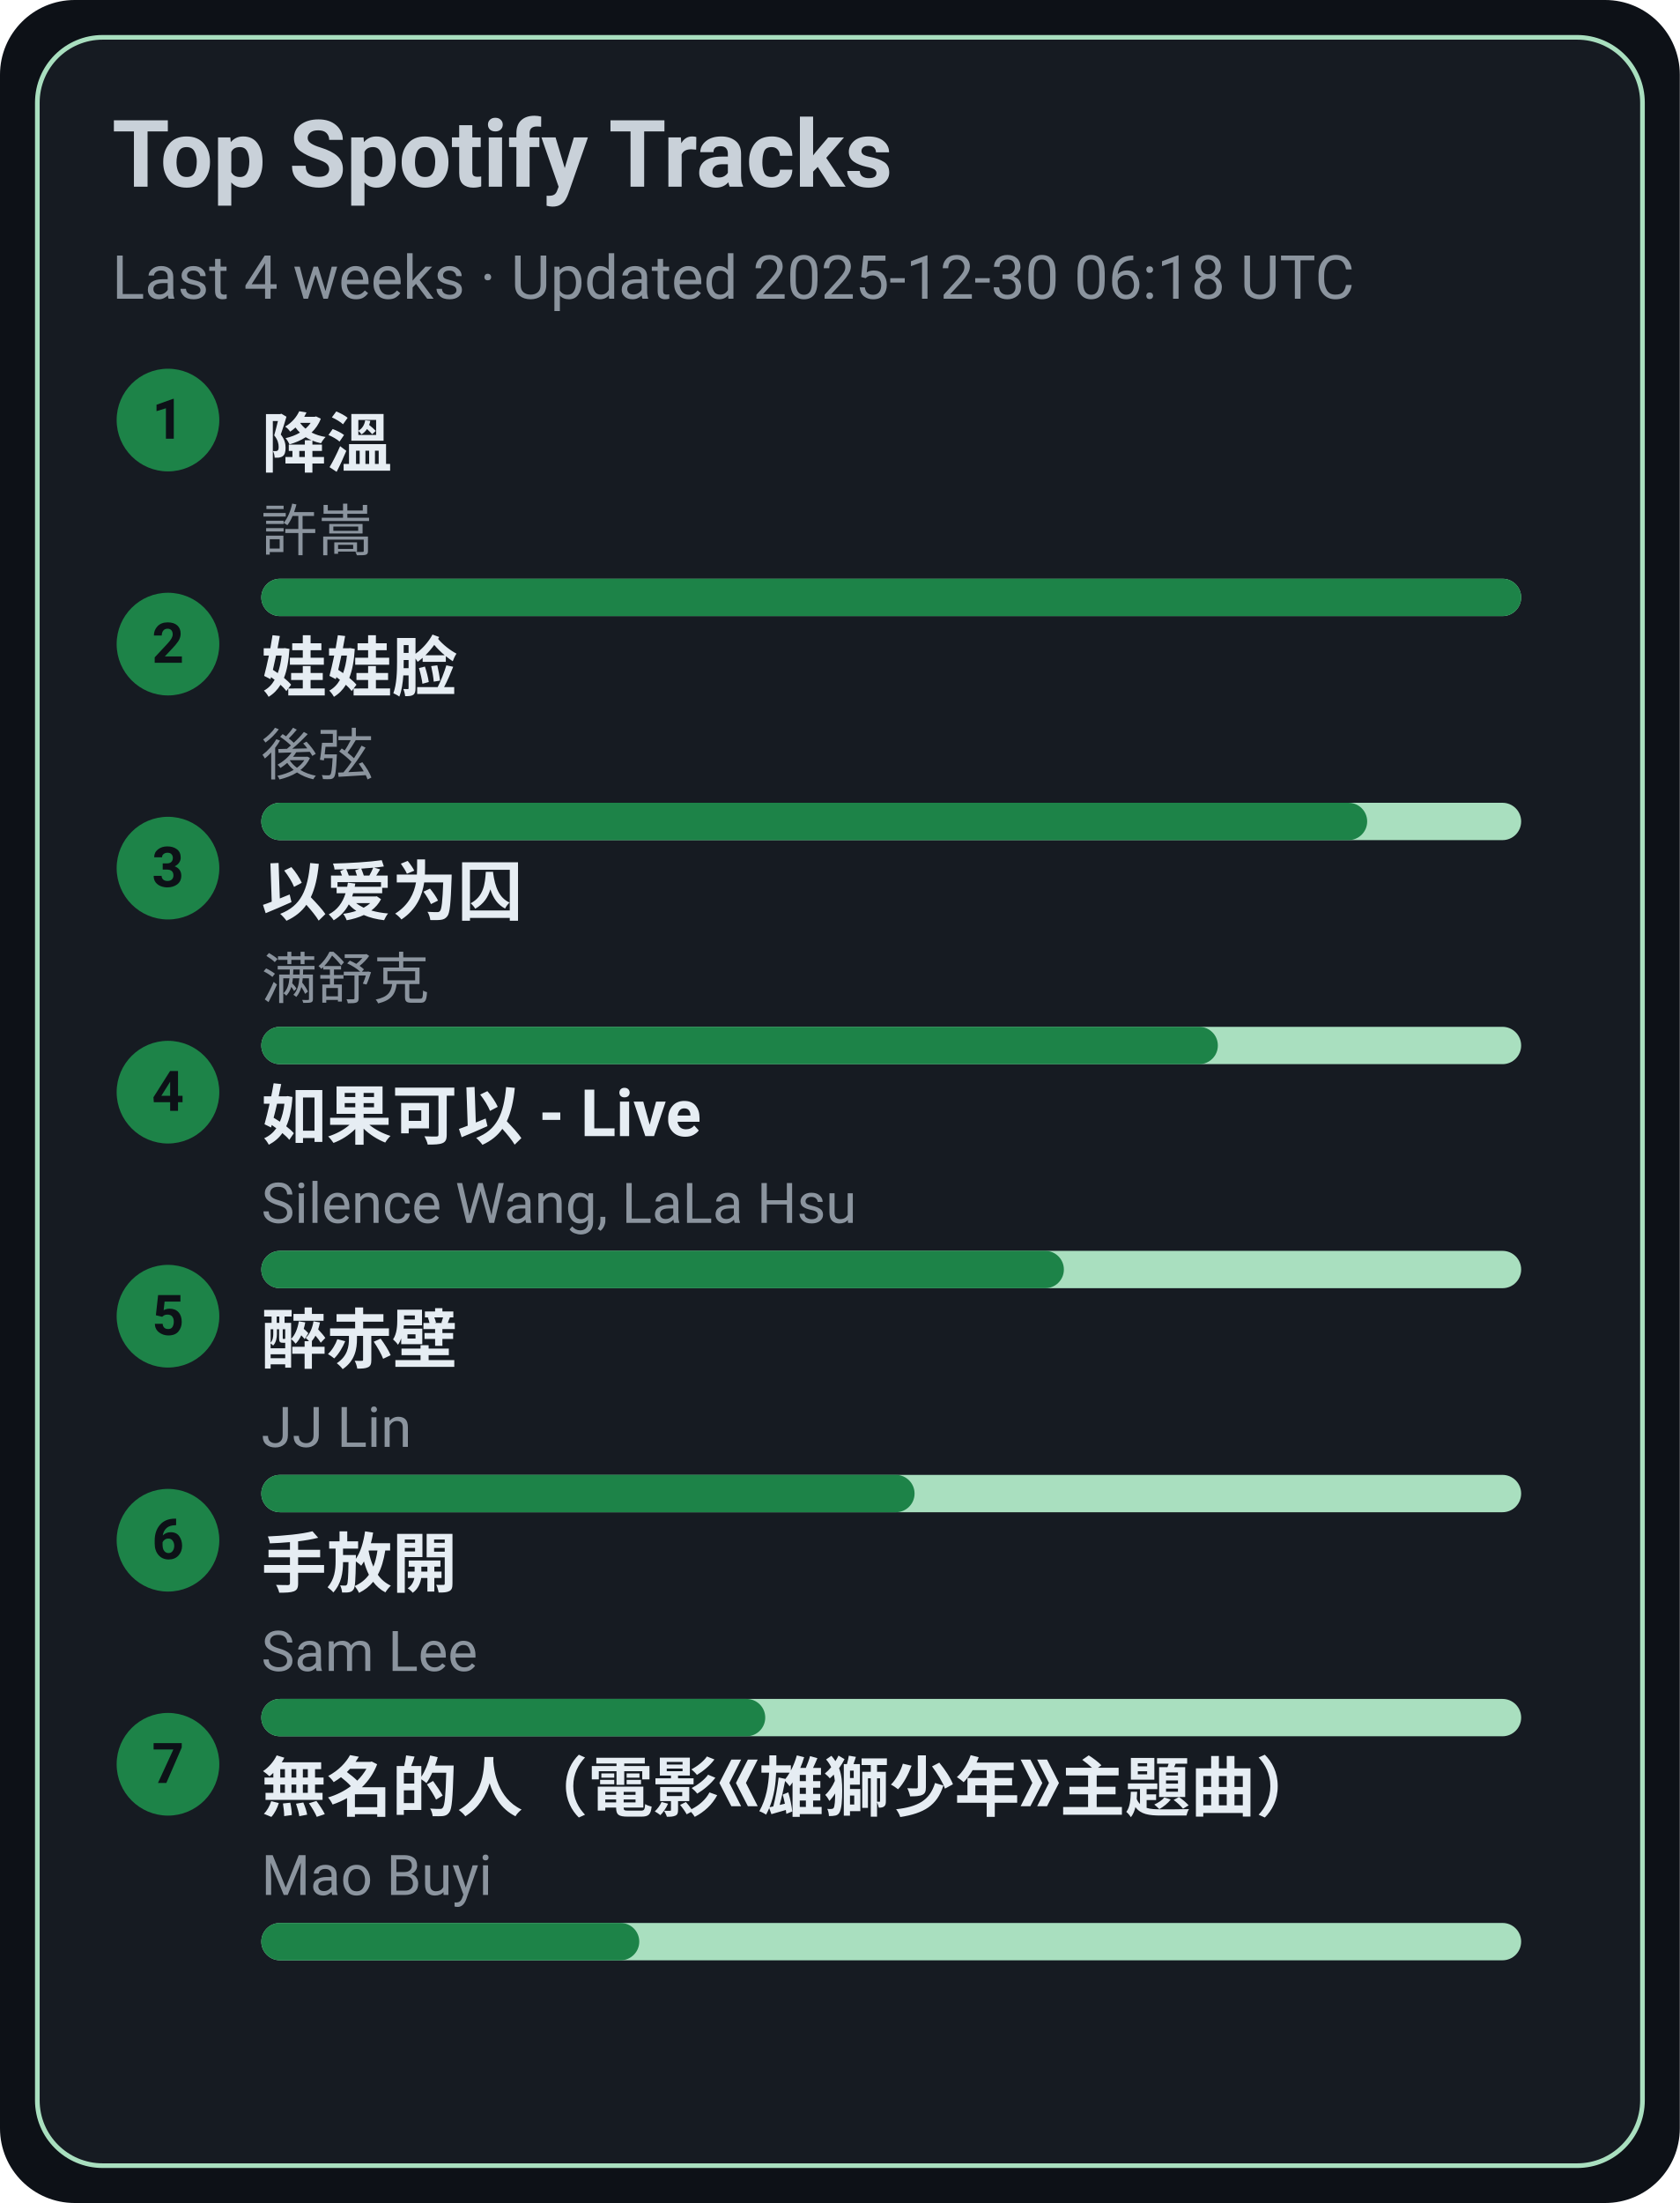
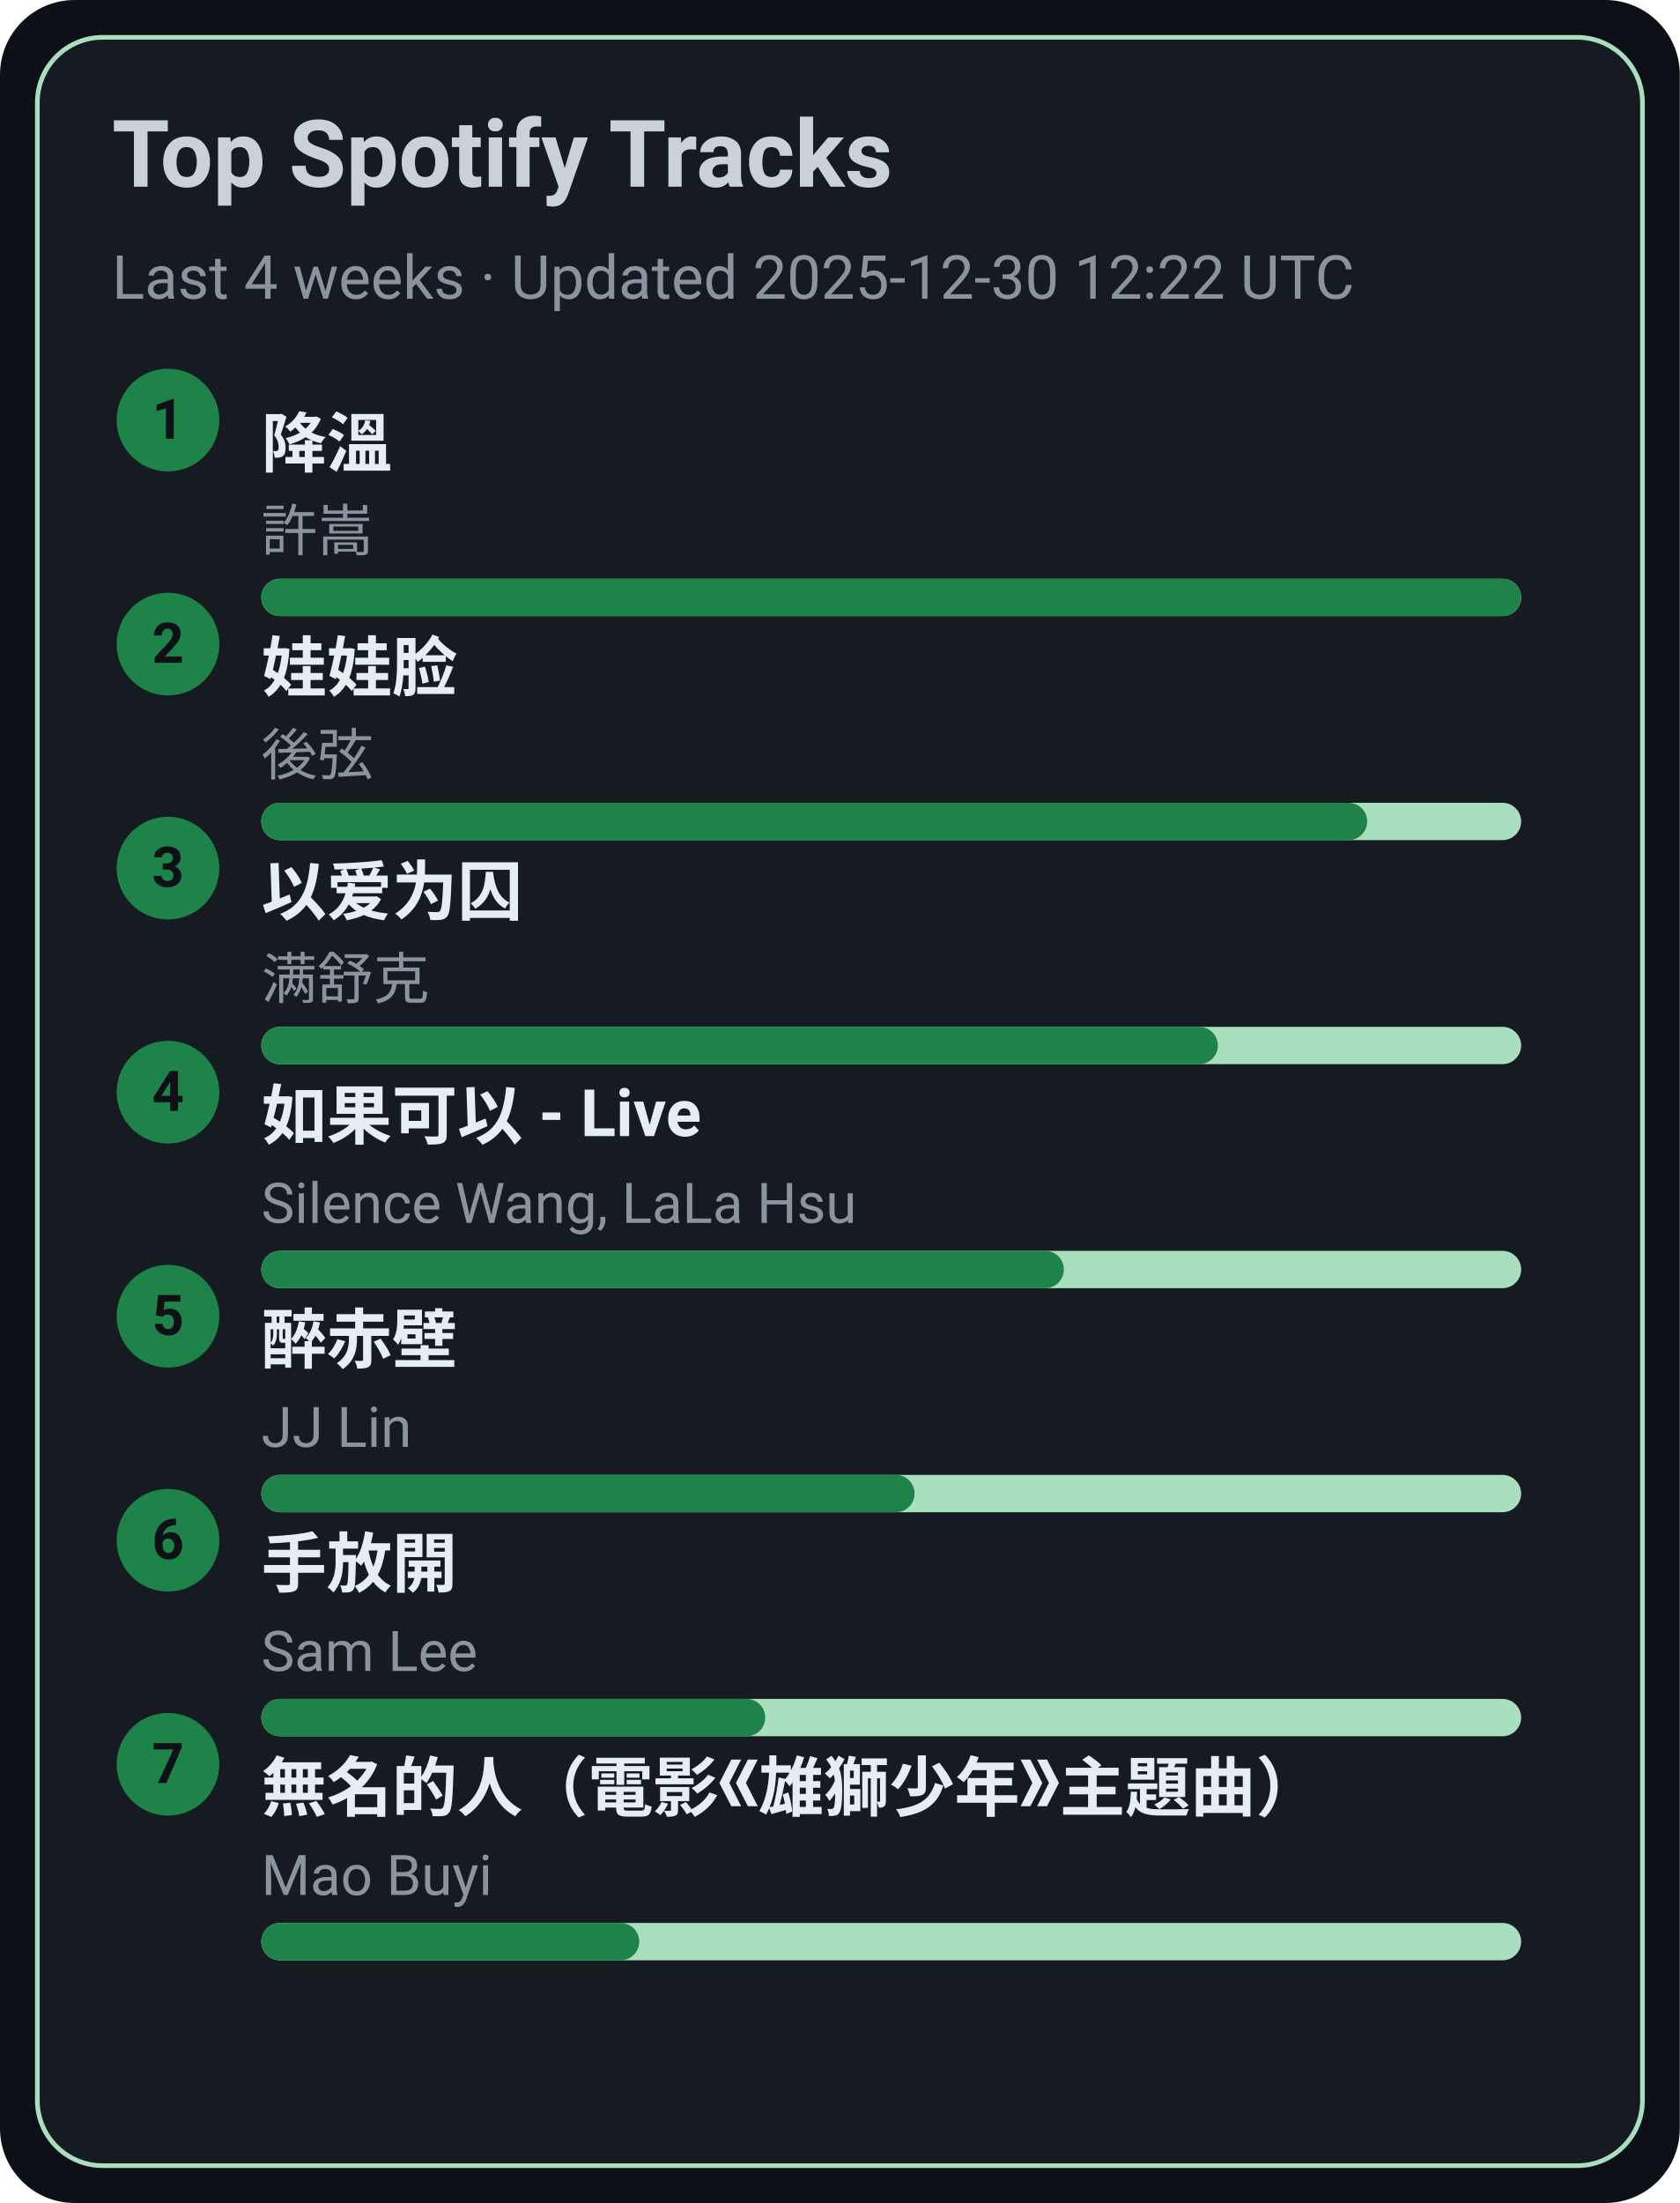
<svg xmlns="http://www.w3.org/2000/svg" width="360" height="472" viewBox="0 0 360 472">
  <style>text{font-family:-apple-system,BlinkMacSystemFont,Segoe UI,Roboto,Ubuntu,Helvetica Neue,Arial,Noto Sans,sans-serif}</style>
  <rect width="360" height="472" rx="16" fill="#0d1117" />
  <rect x="8" y="8" width="344" height="456" rx="14" fill="#161b22" stroke="#A9DFBF" />
  <text x="24" y="40" font-size="20" fill="#c9d1d9" font-weight="600">Top Spotify Tracks</text>
-   <text x="24" y="64" font-size="13" fill="#8b949e">Last 4 weeks · Updated 2025-12-30 06:18 UTC</text>
+   <text x="24" y="64" font-size="13" fill="#8b949e">Last 4 weeks · Updated 2025-12-30 12:22 UTC</text>
  <circle cx="36" cy="90" r="11" fill="#1D8348" />
  <text x="36" y="94" text-anchor="middle" font-size="12" fill="#0d1117" font-weight="700">1</text>
  <a href="https://open.spotify.com/track/2q9uhrOfyOnBa3oWR1PfYT" target="_blank" rel="noopener noreferrer">
    <text x="56" y="100" font-size="14" fill="#e6edf3" font-weight="600">降溫</text>
  </a>
  <text x="56" y="118" font-size="12" fill="#8b949e">許嵩</text>
  <rect x="56" y="124" width="270" height="8" rx="4" fill="#A9DFBF" />
  <rect x="56" y="124" width="270" height="8" rx="4" fill="#1D8348" />
  <circle cx="36" cy="138" r="11" fill="#1D8348" />
  <text x="36" y="142" text-anchor="middle" font-size="12" fill="#0d1117" font-weight="700">2</text>
  <a href="https://open.spotify.com/track/08ouEICweFmqfgPJnRIQkE" target="_blank" rel="noopener noreferrer">
    <text x="56" y="148" font-size="14" fill="#e6edf3" font-weight="600">娃娃脸</text>
  </a>
  <text x="56" y="166" font-size="12" fill="#8b949e">後弦</text>
  <rect x="56" y="172" width="270" height="8" rx="4" fill="#A9DFBF" />
  <rect x="56" y="172" width="237" height="8" rx="4" fill="#1D8348" />
  <circle cx="36" cy="186" r="11" fill="#1D8348" />
  <text x="36" y="190" text-anchor="middle" font-size="12" fill="#0d1117" font-weight="700">3</text>
  <a href="https://open.spotify.com/track/0RW2LEfGQK5BaIho6sSLqf" target="_blank" rel="noopener noreferrer">
    <text x="56" y="196" font-size="14" fill="#e6edf3" font-weight="600">以爱为囚</text>
  </a>
  <text x="56" y="214" font-size="12" fill="#8b949e">满舒克</text>
  <rect x="56" y="220" width="270" height="8" rx="4" fill="#A9DFBF" />
  <rect x="56" y="220" width="205" height="8" rx="4" fill="#1D8348" />
  <circle cx="36" cy="234" r="11" fill="#1D8348" />
  <text x="36" y="238" text-anchor="middle" font-size="12" fill="#0d1117" font-weight="700">4</text>
  <a href="https://open.spotify.com/track/6IF65dJzfmPcX7jwDegwoo" target="_blank" rel="noopener noreferrer">
    <text x="56" y="244" font-size="14" fill="#e6edf3" font-weight="600">如果可以 - Live</text>
  </a>
  <text x="56" y="262" font-size="12" fill="#8b949e">Silence Wang, LaLa Hsu</text>
  <rect x="56" y="268" width="270" height="8" rx="4" fill="#A9DFBF" />
  <rect x="56" y="268" width="172" height="8" rx="4" fill="#1D8348" />
  <circle cx="36" cy="282" r="11" fill="#1D8348" />
  <text x="36" y="286" text-anchor="middle" font-size="12" fill="#0d1117" font-weight="700">5</text>
  <a href="https://open.spotify.com/track/69lAYqbyHL1A0gctdLd9WV" target="_blank" rel="noopener noreferrer">
    <text x="56" y="292" font-size="14" fill="#e6edf3" font-weight="600">醉赤壁</text>
  </a>
  <text x="56" y="310" font-size="12" fill="#8b949e">JJ Lin</text>
  <rect x="56" y="316" width="270" height="8" rx="4" fill="#A9DFBF" />
  <rect x="56" y="316" width="140" height="8" rx="4" fill="#1D8348" />
  <circle cx="36" cy="330" r="11" fill="#1D8348" />
  <text x="36" y="334" text-anchor="middle" font-size="12" fill="#0d1117" font-weight="700">6</text>
  <a href="https://open.spotify.com/track/2Dd9EXYXI2NNrLG61OtWQv" target="_blank" rel="noopener noreferrer">
    <text x="56" y="340" font-size="14" fill="#e6edf3" font-weight="600">手放開</text>
  </a>
  <text x="56" y="358" font-size="12" fill="#8b949e">Sam Lee</text>
  <rect x="56" y="364" width="270" height="8" rx="4" fill="#A9DFBF" />
  <rect x="56" y="364" width="108" height="8" rx="4" fill="#1D8348" />
  <circle cx="36" cy="378" r="11" fill="#1D8348" />
  <text x="36" y="382" text-anchor="middle" font-size="12" fill="#0d1117" font-weight="700">7</text>
  <a href="https://open.spotify.com/track/72kP6AJqsEeSLkO640Tu7F" target="_blank" rel="noopener noreferrer">
    <text x="56" y="388" font-size="14" fill="#e6edf3" font-weight="600">無名的人（電影《雄獅少年》主題曲）</text>
  </a>
  <text x="56" y="406" font-size="12" fill="#8b949e">Mao Buyi</text>
  <rect x="56" y="412" width="270" height="8" rx="4" fill="#A9DFBF" />
  <rect x="56" y="412" width="81" height="8" rx="4" fill="#1D8348" />
</svg>
